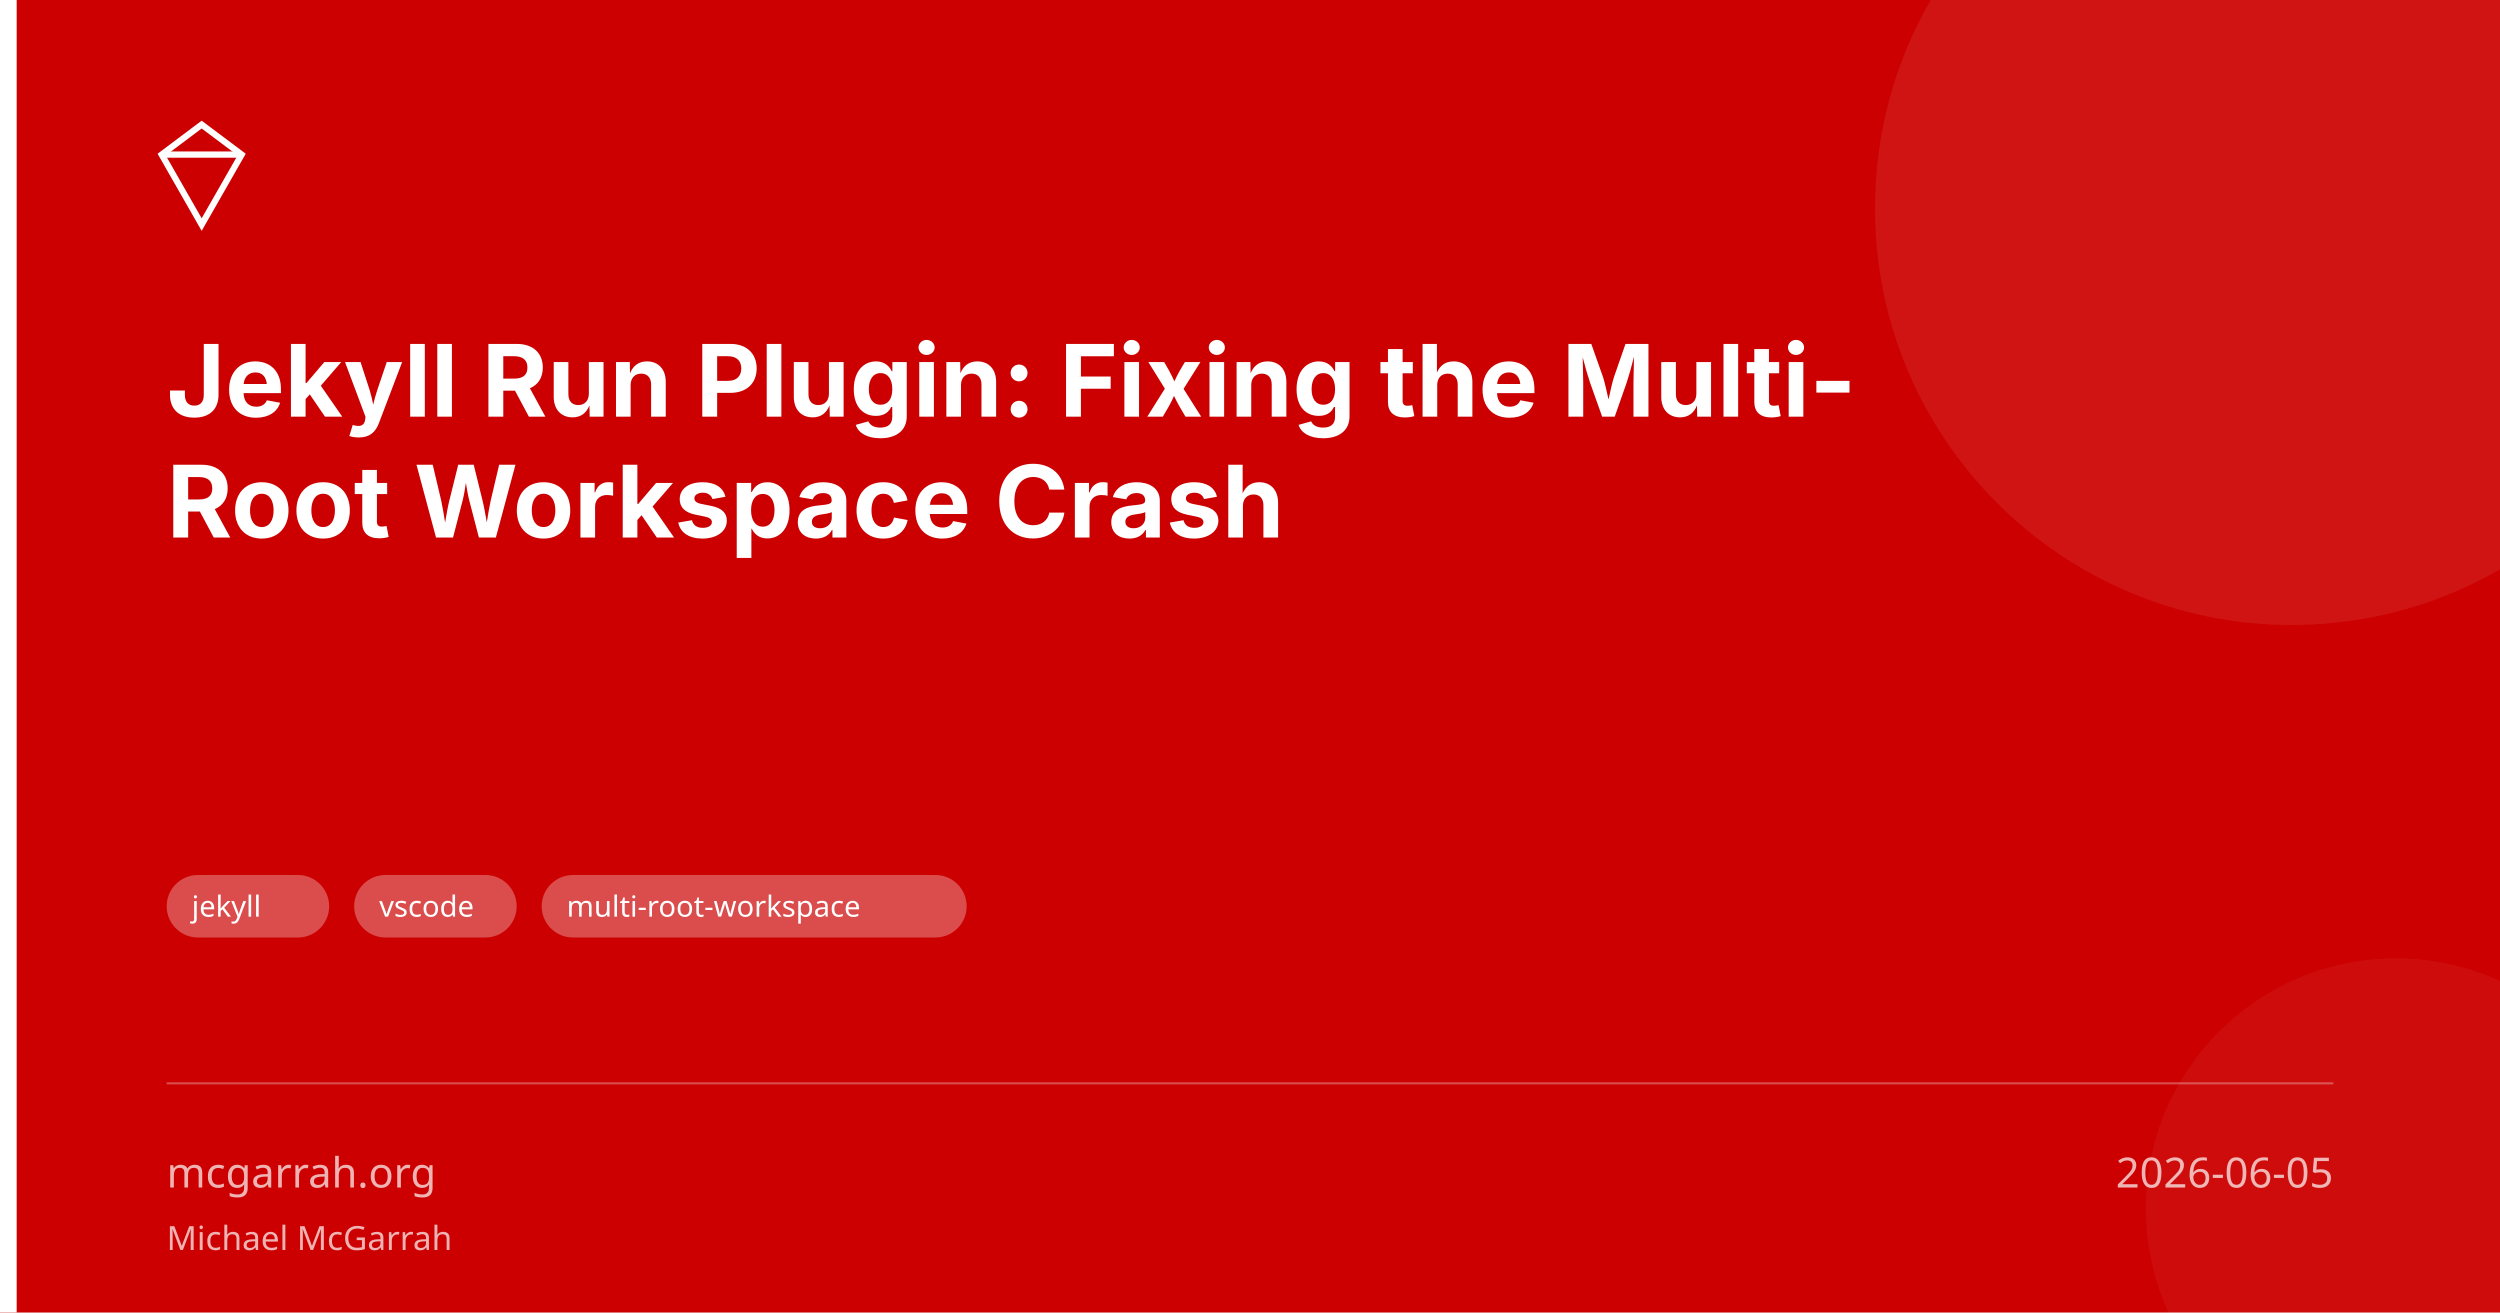
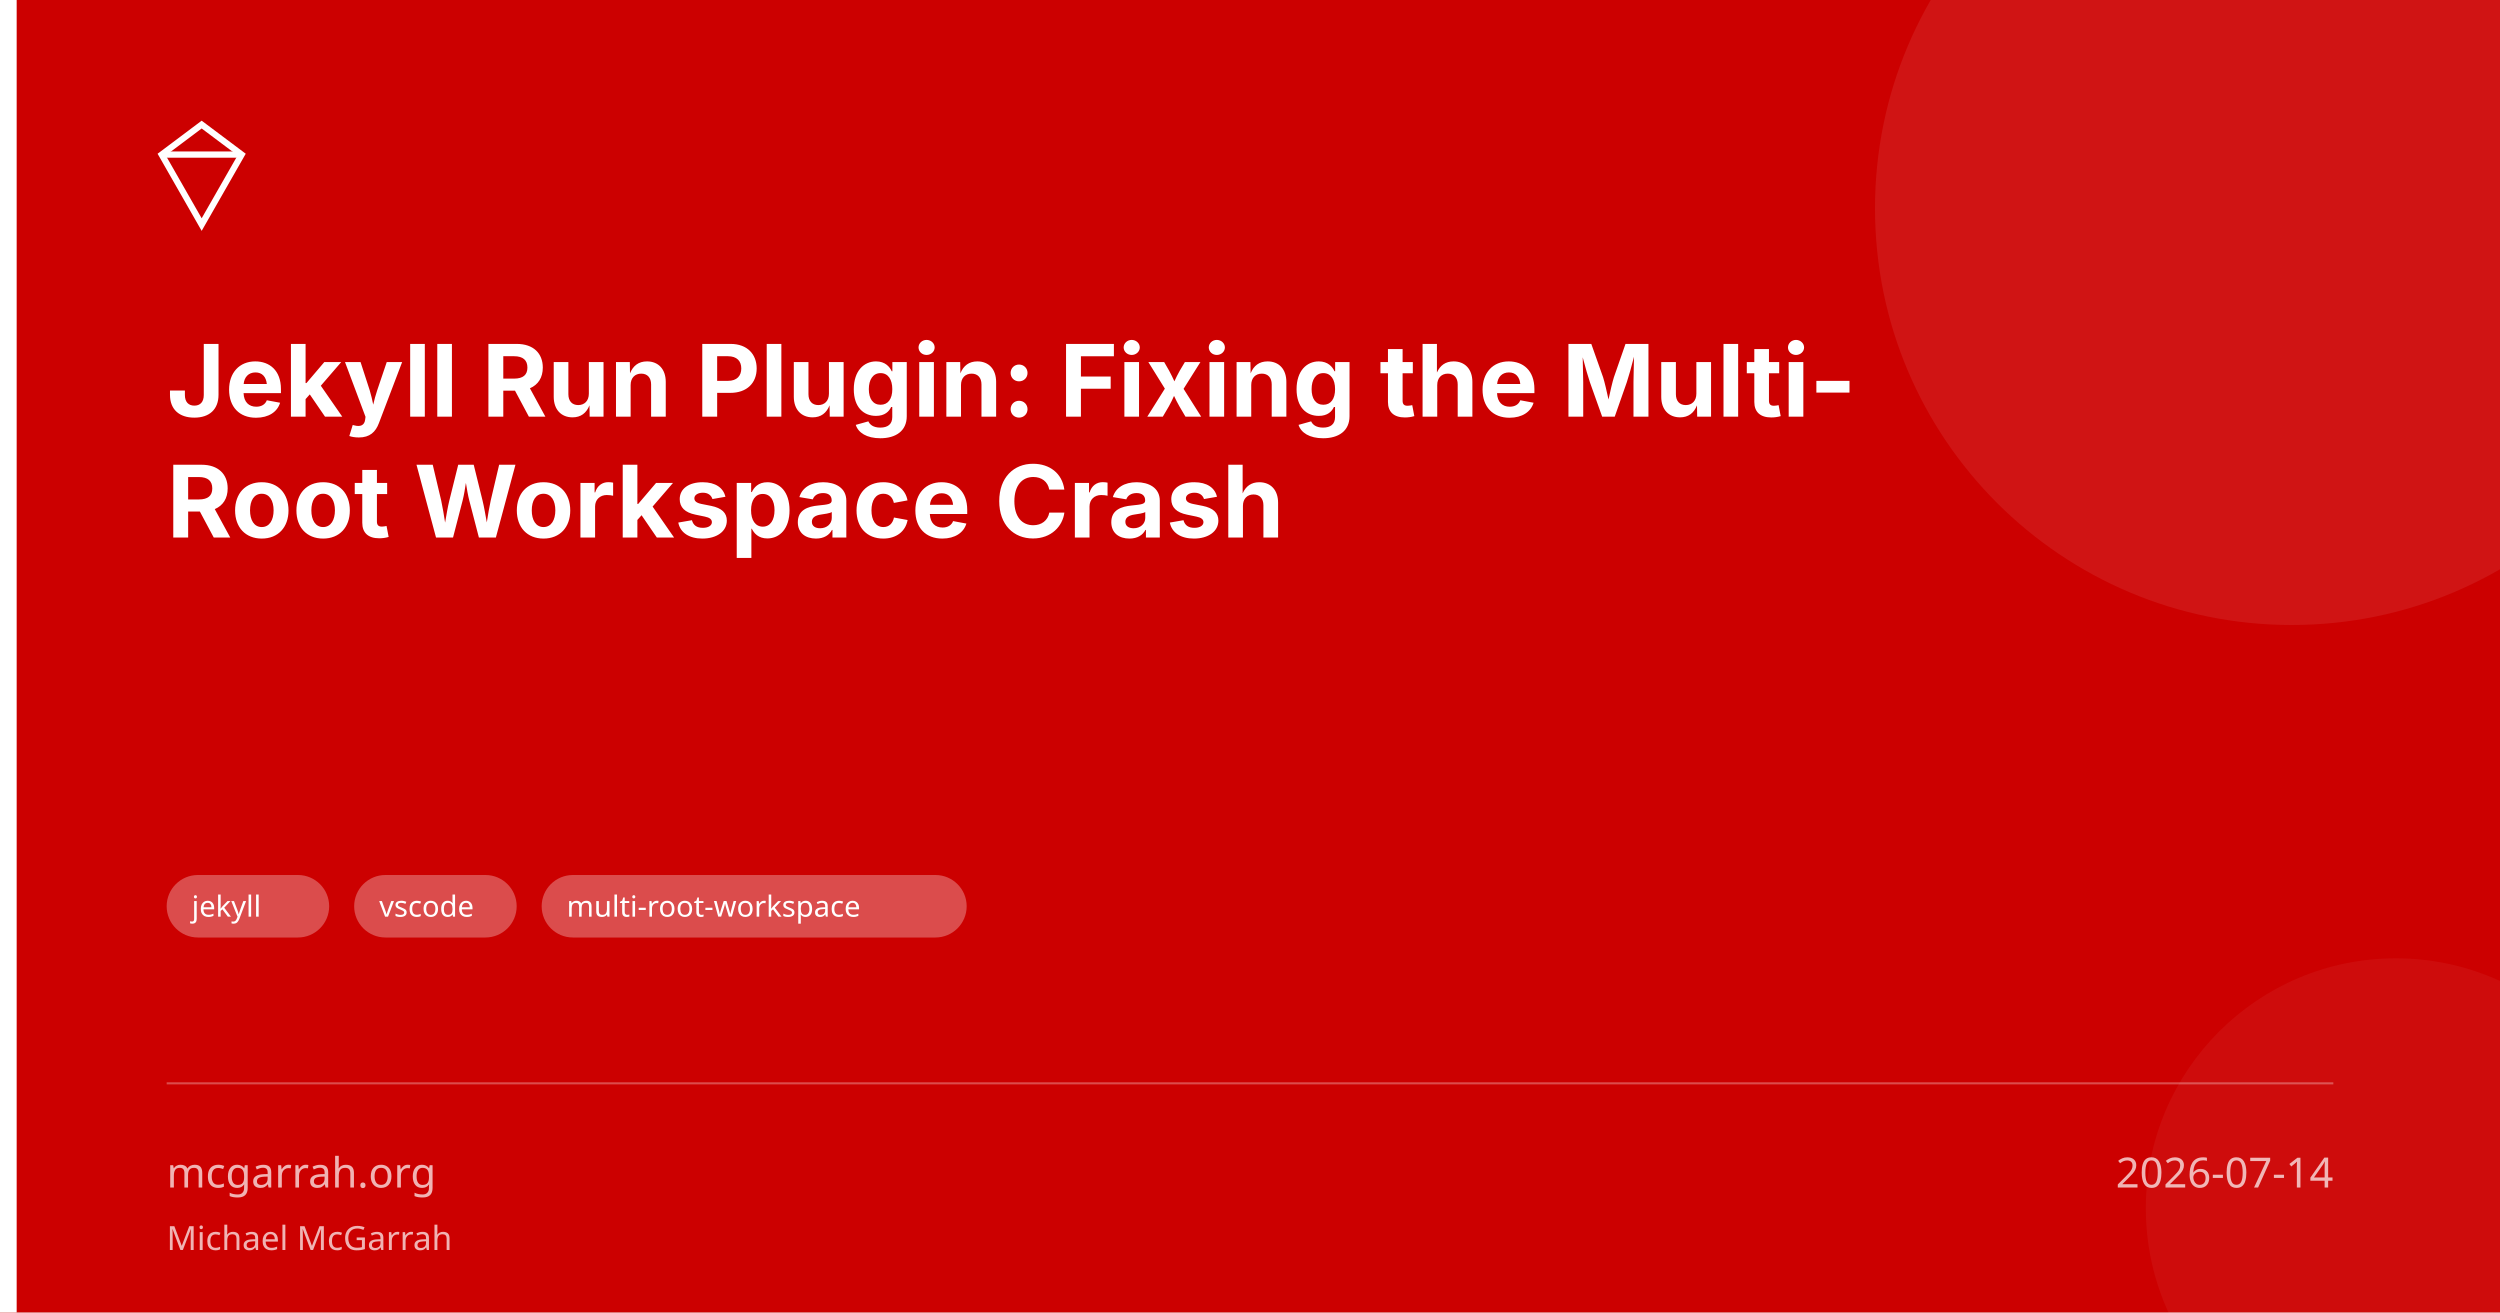
<svg xmlns="http://www.w3.org/2000/svg" width="1200" height="630" viewBox="0 0 1200 630">
  <rect width="1200" height="630" fill="#CC0000" />
  <rect x="0" y="0" width="8" height="630" fill="#FFFFFF" />
  <circle cx="1100" cy="100" r="200" fill="#FFFFFF" opacity="0.08" />
  <circle cx="1150" cy="580" r="120" fill="#FFFFFF" opacity="0.05" />
  <g transform="translate(68, 55) scale(1.2)">
    <polygon points="24,4 40,16 24,44 8,16" fill="none" stroke="#FFFFFF" stroke-width="2.5" />
    <line x1="8" y1="16" x2="40" y2="16" stroke="#FFFFFF" stroke-width="2.5" />
  </g>
  <text x="80" y="200" font-family="system-ui, -apple-system, Segoe UI, sans-serif" font-size="48" font-weight="700" fill="white">Jekyll Run Plugin: Fixing the Multi-</text>
  <text x="80" y="258" font-family="system-ui, -apple-system, Segoe UI, sans-serif" font-size="48" font-weight="700" fill="white">Root Workspace Crash</text>
  <rect x="80" y="420" width="78" height="30" rx="15" fill="#FFFFFF" opacity="0.3" />
  <text x="92" y="440" font-family="system-ui, sans-serif" font-size="14" font-weight="500" fill="#FFFFFF">jekyll</text>
  <rect x="170" y="420" width="78" height="30" rx="15" fill="#FFFFFF" opacity="0.3" />
  <text x="182" y="440" font-family="system-ui, sans-serif" font-size="14" font-weight="500" fill="#FFFFFF">vscode</text>
  <rect x="260" y="420" width="204" height="30" rx="15" fill="#FFFFFF" opacity="0.3" />
  <text x="272" y="440" font-family="system-ui, sans-serif" font-size="14" font-weight="500" fill="#FFFFFF">multi-root-workspace</text>
  <line x1="80" y1="520" x2="1120" y2="520" stroke="#FFFFFF" stroke-opacity="0.3" stroke-width="1" />
  <text x="80" y="570" font-family="system-ui, sans-serif" font-size="20" fill="rgba(255,255,255,0.7)">mcgarrah.org</text>
-   <text x="1120" y="570" font-family="system-ui, sans-serif" font-size="20" fill="rgba(255,255,255,0.7)" text-anchor="end">2026-06-05</text>
+   <text x="1120" y="570" font-family="system-ui, sans-serif" font-size="20" fill="rgba(255,255,255,0.7)" text-anchor="end">2026-07-14</text>
  <text x="80" y="600" font-family="system-ui, sans-serif" font-size="16" fill="rgba(255,255,255,0.7)">Michael McGarrah</text>
</svg>
